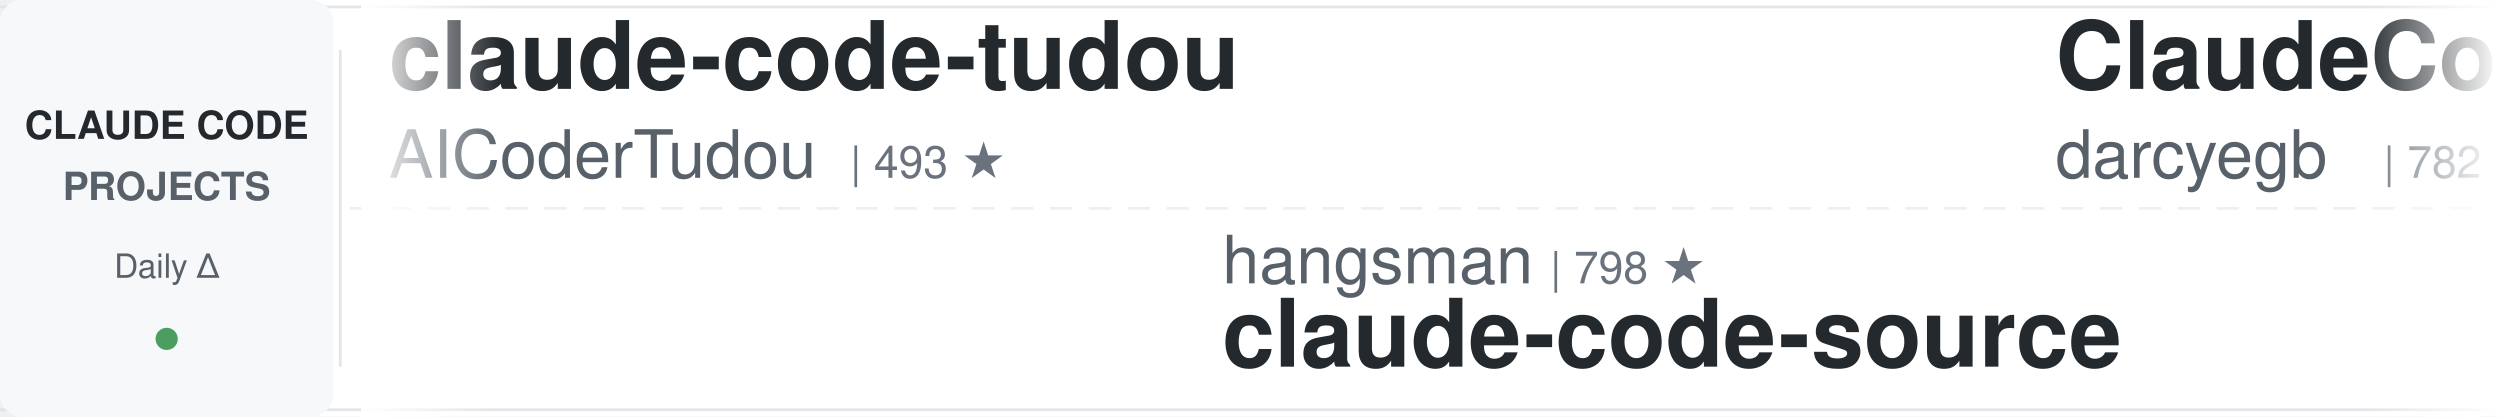
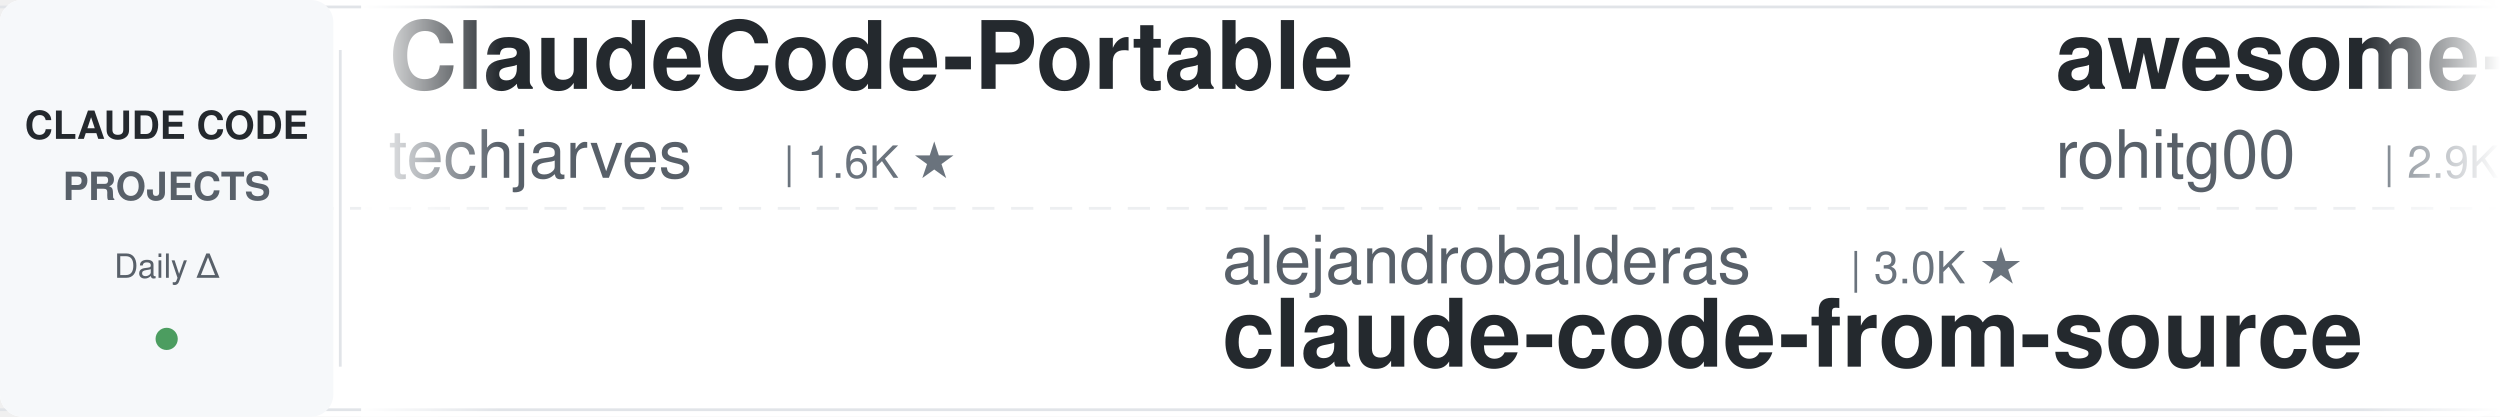
<svg xmlns="http://www.w3.org/2000/svg" width="900" height="150">
  <defs>
    <linearGradient id="leftFade" x1="0%" y1="0%" x2="100%" y2="0%">
      <stop offset="0%" style="stop-color:#ffffff;stop-opacity:1" />
      <stop offset="100%" style="stop-color:#ffffff;stop-opacity:0" />
    </linearGradient>
    <linearGradient id="rightFade" x1="0%" y1="0%" x2="100%" y2="0%">
      <stop offset="0%" style="stop-color:#ffffff;stop-opacity:0" />
      <stop offset="100%" style="stop-color:#ffffff;stop-opacity:1" />
    </linearGradient>
  </defs>
  <rect width="900" height="150" fill="#ffffff" rx="8" />
  <rect x="0" y="2" width="900" height="1" fill="#e1e4e8" />
  <rect x="0" y="147" width="900" height="1" fill="#e1e4e8" />
  <line x1="0" y1="75" x2="900" y2="75" stroke="#e1e4e8" stroke-width="1" stroke-dasharray="8 6" opacity="0.6" />
  <rect x="0" y="0" width="120" height="150" fill="#f6f8fa" rx="8" />
  <text x="60" y="50" font-family="-apple-system, BlinkMacSystemFont, 'Segoe UI', Helvetica, Arial, sans-serif" font-size="14" font-weight="600" fill="#24292e" text-anchor="middle">CLAUDE CODE</text>
  <text x="60" y="72" font-family="-apple-system, BlinkMacSystemFont, 'Segoe UI', Helvetica, Arial, sans-serif" font-size="14" font-weight="600" fill="#586069" text-anchor="middle">PROJECTS</text>
  <text x="60" y="100" font-family="-apple-system, BlinkMacSystemFont, 'Segoe UI', Helvetica, Arial, sans-serif" font-size="12" font-weight="500" fill="#586069" text-anchor="middle">Daily Δ</text>
  <circle cx="60" cy="122" r="4" fill="#22863a" opacity="0.8" />
  <rect x="122" y="18" width="1" height="114" fill="#e1e4e8" />
  <clipPath id="tickerClip">
    <rect x="130" y="0" width="770" height="150" />
  </clipPath>
  <g clip-path="url(#tickerClip)">
    <g id="tickerItems">
      <animateTransform attributeName="transform" attributeType="XML" type="translate" from="0 0" to="-3000 0" dur="54s" repeatCount="indefinite" />
      <g transform="translate(0, 0)">
-         <text x="140" y="32" font-family="-apple-system, BlinkMacSystemFont, 'Segoe UI', Helvetica, Arial, sans-serif" font-size="34" font-weight="600" fill="#24292e">claude-code-tudou</text>
-         <text x="140" y="64" font-family="-apple-system, BlinkMacSystemFont, 'Segoe UI', Helvetica, Arial, sans-serif" font-size="24" font-weight="400" fill="#586069">AICoderTudou</text>
-         <text x="306" y="64" font-family="-apple-system, BlinkMacSystemFont, 'Segoe UI', Helvetica, Arial, sans-serif" font-size="16" font-weight="500" fill="#6a737d">| 493 ★</text>
+         <text x="140" y="32" font-family="-apple-system, BlinkMacSystemFont, 'Segoe UI', Helvetica, Arial, sans-serif" font-size="34" font-weight="600" fill="#24292e">ClaudeCode-Portable</text>
+         <text x="140" y="64" font-family="-apple-system, BlinkMacSystemFont, 'Segoe UI', Helvetica, Arial, sans-serif" font-size="24" font-weight="400" fill="#586069">techjarves</text>
+         <text x="282" y="64" font-family="-apple-system, BlinkMacSystemFont, 'Segoe UI', Helvetica, Arial, sans-serif" font-size="16" font-weight="500" fill="#6a737d">| 1.6K ★</text>
      </g>
      <g transform="translate(300, 0)">
-         <text x="140" y="102" font-family="-apple-system, BlinkMacSystemFont, 'Segoe UI', Helvetica, Arial, sans-serif" font-size="24" font-weight="400" fill="#586069">hangsman</text>
-         <text x="258" y="102" font-family="-apple-system, BlinkMacSystemFont, 'Segoe UI', Helvetica, Arial, sans-serif" font-size="16" font-weight="500" fill="#6a737d">| 798 ★</text>
-         <text x="140" y="132" font-family="-apple-system, BlinkMacSystemFont, 'Segoe UI', Helvetica, Arial, sans-serif" font-size="34" font-weight="600" fill="#24292e">claude-code-source</text>
+         <text x="140" y="102" font-family="-apple-system, BlinkMacSystemFont, 'Segoe UI', Helvetica, Arial, sans-serif" font-size="24" font-weight="400" fill="#586069">alejandrobalderas</text>
+         <text x="366" y="102" font-family="-apple-system, BlinkMacSystemFont, 'Segoe UI', Helvetica, Arial, sans-serif" font-size="16" font-weight="500" fill="#6a737d">| 3.0K ★</text>
+         <text x="140" y="132" font-family="-apple-system, BlinkMacSystemFont, 'Segoe UI', Helvetica, Arial, sans-serif" font-size="34" font-weight="600" fill="#24292e">claude-code-from-source</text>
      </g>
      <g transform="translate(600, 0)">
-         <text x="140" y="32" font-family="-apple-system, BlinkMacSystemFont, 'Segoe UI', Helvetica, Arial, sans-serif" font-size="34" font-weight="600" fill="#24292e">ClaudeCodeAgents</text>
-         <text x="140" y="64" font-family="-apple-system, BlinkMacSystemFont, 'Segoe UI', Helvetica, Arial, sans-serif" font-size="24" font-weight="400" fill="#586069">darcyegb</text>
-         <text x="258" y="64" font-family="-apple-system, BlinkMacSystemFont, 'Segoe UI', Helvetica, Arial, sans-serif" font-size="16" font-weight="500" fill="#6a737d">| 782 ★</text>
+         <text x="140" y="32" font-family="-apple-system, BlinkMacSystemFont, 'Segoe UI', Helvetica, Arial, sans-serif" font-size="34" font-weight="600" fill="#24292e">awesome-claude-code-tool...</text>
+         <text x="140" y="64" font-family="-apple-system, BlinkMacSystemFont, 'Segoe UI', Helvetica, Arial, sans-serif" font-size="24" font-weight="400" fill="#586069">rohitg00</text>
+         <text x="258" y="64" font-family="-apple-system, BlinkMacSystemFont, 'Segoe UI', Helvetica, Arial, sans-serif" font-size="16" font-weight="500" fill="#6a737d">| 2.9K ★</text>
      </g>
      <g transform="translate(900, 0)">
+         <text x="140" y="102" font-family="-apple-system, BlinkMacSystemFont, 'Segoe UI', Helvetica, Arial, sans-serif" font-size="24" font-weight="400" fill="#586069">jqueryscript</text>
+         <text x="306" y="102" font-family="-apple-system, BlinkMacSystemFont, 'Segoe UI', Helvetica, Arial, sans-serif" font-size="16" font-weight="500" fill="#6a737d">| 556 ★</text>
+         <text x="140" y="132" font-family="-apple-system, BlinkMacSystemFont, 'Segoe UI', Helvetica, Arial, sans-serif" font-size="34" font-weight="600" fill="#24292e">awesome-claude-code</text>
+       </g>
+       <g transform="translate(1200, 0)">
+         <text x="140" y="32" font-family="-apple-system, BlinkMacSystemFont, 'Segoe UI', Helvetica, Arial, sans-serif" font-size="34" font-weight="600" fill="#24292e">Claude-Code-Game-Studios</text>
+         <text x="140" y="64" font-family="-apple-system, BlinkMacSystemFont, 'Segoe UI', Helvetica, Arial, sans-serif" font-size="24" font-weight="400" fill="#586069">Donchitos</text>
+         <text x="270" y="64" font-family="-apple-system, BlinkMacSystemFont, 'Segoe UI', Helvetica, Arial, sans-serif" font-size="16" font-weight="500" fill="#6a737d">| 40.7K ★</text>
+       </g>
+       <g transform="translate(1500, 0)">
+         <text x="140" y="102" font-family="-apple-system, BlinkMacSystemFont, 'Segoe UI', Helvetica, Arial, sans-serif" font-size="24" font-weight="400" fill="#586069">disler</text>
+         <text x="234" y="102" font-family="-apple-system, BlinkMacSystemFont, 'Segoe UI', Helvetica, Arial, sans-serif" font-size="16" font-weight="500" fill="#6a737d">| 4.0K ★</text>
+         <text x="140" y="132" font-family="-apple-system, BlinkMacSystemFont, 'Segoe UI', Helvetica, Arial, sans-serif" font-size="34" font-weight="600" fill="#24292e">claude-code-hooks-master...</text>
+       </g>
+       <g transform="translate(1800, 0)">
+         <text x="140" y="32" font-family="-apple-system, BlinkMacSystemFont, 'Segoe UI', Helvetica, Arial, sans-serif" font-size="34" font-weight="600" fill="#24292e">awesome-claude-code-plug...</text>
+         <text x="140" y="64" font-family="-apple-system, BlinkMacSystemFont, 'Segoe UI', Helvetica, Arial, sans-serif" font-size="24" font-weight="400" fill="#586069">ccplugins</text>
+         <text x="270" y="64" font-family="-apple-system, BlinkMacSystemFont, 'Segoe UI', Helvetica, Arial, sans-serif" font-size="16" font-weight="500" fill="#6a737d">| 1.0K ★</text>
+       </g>
+       <g transform="translate(2100, 0)">
+         <text x="140" y="102" font-family="-apple-system, BlinkMacSystemFont, 'Segoe UI', Helvetica, Arial, sans-serif" font-size="24" font-weight="400" fill="#586069">frankbria</text>
+         <text x="270" y="102" font-family="-apple-system, BlinkMacSystemFont, 'Segoe UI', Helvetica, Arial, sans-serif" font-size="16" font-weight="500" fill="#6a737d">| 9.7K ★</text>
+         <text x="140" y="132" font-family="-apple-system, BlinkMacSystemFont, 'Segoe UI', Helvetica, Arial, sans-serif" font-size="34" font-weight="600" fill="#24292e">ralph-claude-code</text>
+       </g>
+       <g transform="translate(2400, 0)">
+         <text x="140" y="32" font-family="-apple-system, BlinkMacSystemFont, 'Segoe UI', Helvetica, Arial, sans-serif" font-size="34" font-weight="600" fill="#24292e">claude-code-best-practic...</text>
+         <text x="140" y="64" font-family="-apple-system, BlinkMacSystemFont, 'Segoe UI', Helvetica, Arial, sans-serif" font-size="24" font-weight="400" fill="#586069">shanraisshan</text>
+         <text x="306" y="64" font-family="-apple-system, BlinkMacSystemFont, 'Segoe UI', Helvetica, Arial, sans-serif" font-size="16" font-weight="500" fill="#6a737d">| 69.3K ★</text>
+       </g>
+       <g transform="translate(2700, 0)">
        <text x="140" y="102" font-family="-apple-system, BlinkMacSystemFont, 'Segoe UI', Helvetica, Arial, sans-serif" font-size="24" font-weight="400" fill="#586069">zebbern</text>
        <text x="246" y="102" font-family="-apple-system, BlinkMacSystemFont, 'Segoe UI', Helvetica, Arial, sans-serif" font-size="16" font-weight="500" fill="#6a737d">| 4.7K ★</text>
        <text x="140" y="132" font-family="-apple-system, BlinkMacSystemFont, 'Segoe UI', Helvetica, Arial, sans-serif" font-size="34" font-weight="600" fill="#24292e">claude-code-guide</text>
      </g>
-       <g transform="translate(1200, 0)">
-         <text x="140" y="32" font-family="-apple-system, BlinkMacSystemFont, 'Segoe UI', Helvetica, Arial, sans-serif" font-size="34" font-weight="600" fill="#24292e">pi-vs-claude-code</text>
-         <text x="140" y="64" font-family="-apple-system, BlinkMacSystemFont, 'Segoe UI', Helvetica, Arial, sans-serif" font-size="24" font-weight="400" fill="#586069">disler</text>
-         <text x="234" y="64" font-family="-apple-system, BlinkMacSystemFont, 'Segoe UI', Helvetica, Arial, sans-serif" font-size="16" font-weight="500" fill="#6a737d">| 1.7K ★</text>
-       </g>
-       <g transform="translate(1500, 0)">
-         <text x="140" y="102" font-family="-apple-system, BlinkMacSystemFont, 'Segoe UI', Helvetica, Arial, sans-serif" font-size="24" font-weight="400" fill="#586069">Pimzino</text>
-         <text x="246" y="102" font-family="-apple-system, BlinkMacSystemFont, 'Segoe UI', Helvetica, Arial, sans-serif" font-size="16" font-weight="500" fill="#6a737d">| 3.9K ★</text>
-         <text x="140" y="132" font-family="-apple-system, BlinkMacSystemFont, 'Segoe UI', Helvetica, Arial, sans-serif" font-size="34" font-weight="600" fill="#24292e">claude-code-spec-workflo...</text>
-       </g>
-       <g transform="translate(1800, 0)">
-         <text x="140" y="32" font-family="-apple-system, BlinkMacSystemFont, 'Segoe UI', Helvetica, Arial, sans-serif" font-size="34" font-weight="600" fill="#24292e">claude-code-local</text>
-         <text x="140" y="64" font-family="-apple-system, BlinkMacSystemFont, 'Segoe UI', Helvetica, Arial, sans-serif" font-size="24" font-weight="400" fill="#586069">nicedreamzapp</text>
-         <text x="318" y="64" font-family="-apple-system, BlinkMacSystemFont, 'Segoe UI', Helvetica, Arial, sans-serif" font-size="16" font-weight="500" fill="#6a737d">| 3.5K ★</text>
-       </g>
-       <g transform="translate(2100, 0)">
-         <text x="140" y="102" font-family="-apple-system, BlinkMacSystemFont, 'Segoe UI', Helvetica, Arial, sans-serif" font-size="24" font-weight="400" fill="#586069">feiskyer</text>
-         <text x="258" y="102" font-family="-apple-system, BlinkMacSystemFont, 'Segoe UI', Helvetica, Arial, sans-serif" font-size="16" font-weight="500" fill="#6a737d">| 1.7K ★</text>
-         <text x="140" y="132" font-family="-apple-system, BlinkMacSystemFont, 'Segoe UI', Helvetica, Arial, sans-serif" font-size="34" font-weight="600" fill="#24292e">claude-code-settings</text>
-       </g>
-       <g transform="translate(2400, 0)">
-         <text x="140" y="32" font-family="-apple-system, BlinkMacSystemFont, 'Segoe UI', Helvetica, Arial, sans-serif" font-size="34" font-weight="600" fill="#24292e">claude_codex_bridge</text>
-         <text x="140" y="64" font-family="-apple-system, BlinkMacSystemFont, 'Segoe UI', Helvetica, Arial, sans-serif" font-size="24" font-weight="400" fill="#586069">SeemSeam</text>
-         <text x="258" y="64" font-family="-apple-system, BlinkMacSystemFont, 'Segoe UI', Helvetica, Arial, sans-serif" font-size="16" font-weight="500" fill="#6a737d">| 3.6K ★</text>
-       </g>
-       <g transform="translate(2700, 0)">
-         <text x="140" y="102" font-family="-apple-system, BlinkMacSystemFont, 'Segoe UI', Helvetica, Arial, sans-serif" font-size="24" font-weight="400" fill="#586069">anthropics</text>
-         <text x="282" y="102" font-family="-apple-system, BlinkMacSystemFont, 'Segoe UI', Helvetica, Arial, sans-serif" font-size="16" font-weight="500" fill="#6a737d">| 1.1K ★</text>
-         <text x="140" y="132" font-family="-apple-system, BlinkMacSystemFont, 'Segoe UI', Helvetica, Arial, sans-serif" font-size="34" font-weight="600" fill="#24292e">claude-code-base-action</text>
-       </g>
      <g transform="translate(3000, 0)">
-         <text x="140" y="32" font-family="-apple-system, BlinkMacSystemFont, 'Segoe UI', Helvetica, Arial, sans-serif" font-size="34" font-weight="600" fill="#24292e">claude-code-tudou</text>
-         <text x="140" y="64" font-family="-apple-system, BlinkMacSystemFont, 'Segoe UI', Helvetica, Arial, sans-serif" font-size="24" font-weight="400" fill="#586069">AICoderTudou</text>
-         <text x="306" y="64" font-family="-apple-system, BlinkMacSystemFont, 'Segoe UI', Helvetica, Arial, sans-serif" font-size="16" font-weight="500" fill="#6a737d">| 493 ★</text>
+         <text x="140" y="32" font-family="-apple-system, BlinkMacSystemFont, 'Segoe UI', Helvetica, Arial, sans-serif" font-size="34" font-weight="600" fill="#24292e">ClaudeCode-Portable</text>
+         <text x="140" y="64" font-family="-apple-system, BlinkMacSystemFont, 'Segoe UI', Helvetica, Arial, sans-serif" font-size="24" font-weight="400" fill="#586069">techjarves</text>
+         <text x="282" y="64" font-family="-apple-system, BlinkMacSystemFont, 'Segoe UI', Helvetica, Arial, sans-serif" font-size="16" font-weight="500" fill="#6a737d">| 1.6K ★</text>
      </g>
      <g transform="translate(3300, 0)">
-         <text x="140" y="102" font-family="-apple-system, BlinkMacSystemFont, 'Segoe UI', Helvetica, Arial, sans-serif" font-size="24" font-weight="400" fill="#586069">hangsman</text>
-         <text x="258" y="102" font-family="-apple-system, BlinkMacSystemFont, 'Segoe UI', Helvetica, Arial, sans-serif" font-size="16" font-weight="500" fill="#6a737d">| 798 ★</text>
-         <text x="140" y="132" font-family="-apple-system, BlinkMacSystemFont, 'Segoe UI', Helvetica, Arial, sans-serif" font-size="34" font-weight="600" fill="#24292e">claude-code-source</text>
+         <text x="140" y="102" font-family="-apple-system, BlinkMacSystemFont, 'Segoe UI', Helvetica, Arial, sans-serif" font-size="24" font-weight="400" fill="#586069">alejandrobalderas</text>
+         <text x="366" y="102" font-family="-apple-system, BlinkMacSystemFont, 'Segoe UI', Helvetica, Arial, sans-serif" font-size="16" font-weight="500" fill="#6a737d">| 3.0K ★</text>
+         <text x="140" y="132" font-family="-apple-system, BlinkMacSystemFont, 'Segoe UI', Helvetica, Arial, sans-serif" font-size="34" font-weight="600" fill="#24292e">claude-code-from-source</text>
      </g>
      <g transform="translate(3600, 0)">
-         <text x="140" y="32" font-family="-apple-system, BlinkMacSystemFont, 'Segoe UI', Helvetica, Arial, sans-serif" font-size="34" font-weight="600" fill="#24292e">ClaudeCodeAgents</text>
-         <text x="140" y="64" font-family="-apple-system, BlinkMacSystemFont, 'Segoe UI', Helvetica, Arial, sans-serif" font-size="24" font-weight="400" fill="#586069">darcyegb</text>
-         <text x="258" y="64" font-family="-apple-system, BlinkMacSystemFont, 'Segoe UI', Helvetica, Arial, sans-serif" font-size="16" font-weight="500" fill="#6a737d">| 782 ★</text>
+         <text x="140" y="32" font-family="-apple-system, BlinkMacSystemFont, 'Segoe UI', Helvetica, Arial, sans-serif" font-size="34" font-weight="600" fill="#24292e">awesome-claude-code-tool...</text>
+         <text x="140" y="64" font-family="-apple-system, BlinkMacSystemFont, 'Segoe UI', Helvetica, Arial, sans-serif" font-size="24" font-weight="400" fill="#586069">rohitg00</text>
+         <text x="258" y="64" font-family="-apple-system, BlinkMacSystemFont, 'Segoe UI', Helvetica, Arial, sans-serif" font-size="16" font-weight="500" fill="#6a737d">| 2.9K ★</text>
      </g>
      <g transform="translate(3900, 0)">
-         <text x="140" y="102" font-family="-apple-system, BlinkMacSystemFont, 'Segoe UI', Helvetica, Arial, sans-serif" font-size="24" font-weight="400" fill="#586069">zebbern</text>
-         <text x="246" y="102" font-family="-apple-system, BlinkMacSystemFont, 'Segoe UI', Helvetica, Arial, sans-serif" font-size="16" font-weight="500" fill="#6a737d">| 4.7K ★</text>
-         <text x="140" y="132" font-family="-apple-system, BlinkMacSystemFont, 'Segoe UI', Helvetica, Arial, sans-serif" font-size="34" font-weight="600" fill="#24292e">claude-code-guide</text>
+         <text x="140" y="102" font-family="-apple-system, BlinkMacSystemFont, 'Segoe UI', Helvetica, Arial, sans-serif" font-size="24" font-weight="400" fill="#586069">jqueryscript</text>
+         <text x="306" y="102" font-family="-apple-system, BlinkMacSystemFont, 'Segoe UI', Helvetica, Arial, sans-serif" font-size="16" font-weight="500" fill="#6a737d">| 556 ★</text>
+         <text x="140" y="132" font-family="-apple-system, BlinkMacSystemFont, 'Segoe UI', Helvetica, Arial, sans-serif" font-size="34" font-weight="600" fill="#24292e">awesome-claude-code</text>
      </g>
    </g>
  </g>
  <rect x="130" y="0" width="50" height="150" fill="url(#leftFade)" />
  <rect x="850" y="0" width="50" height="150" fill="url(#rightFade)" />
</svg>
